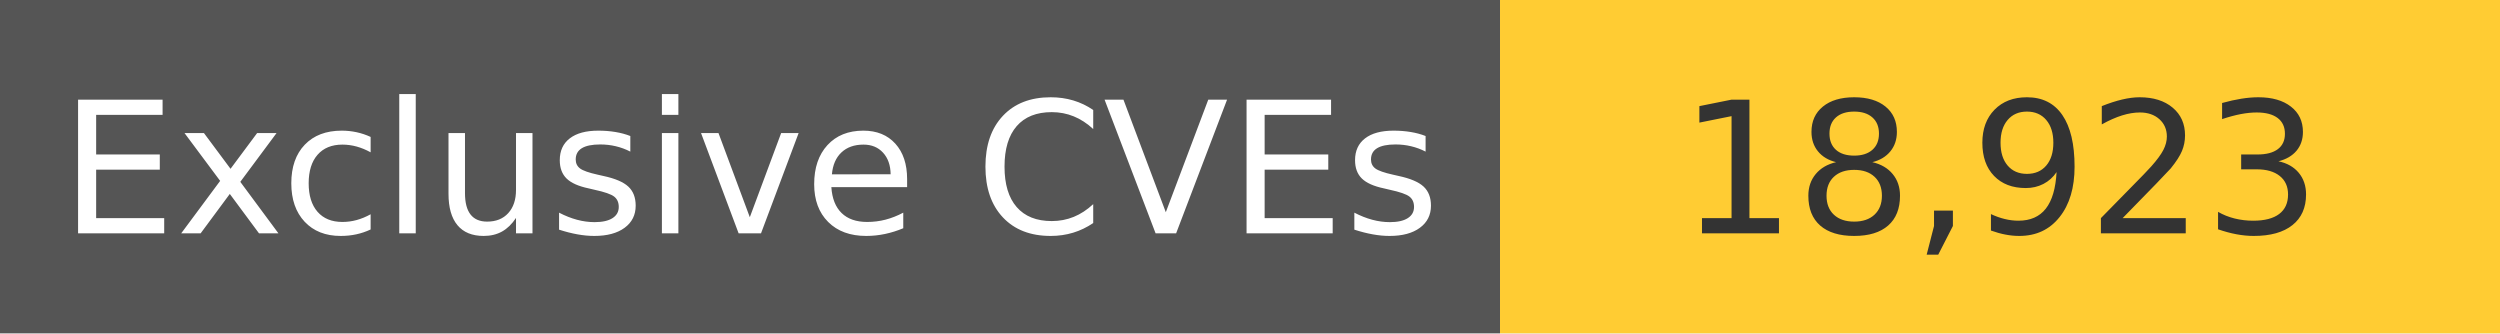
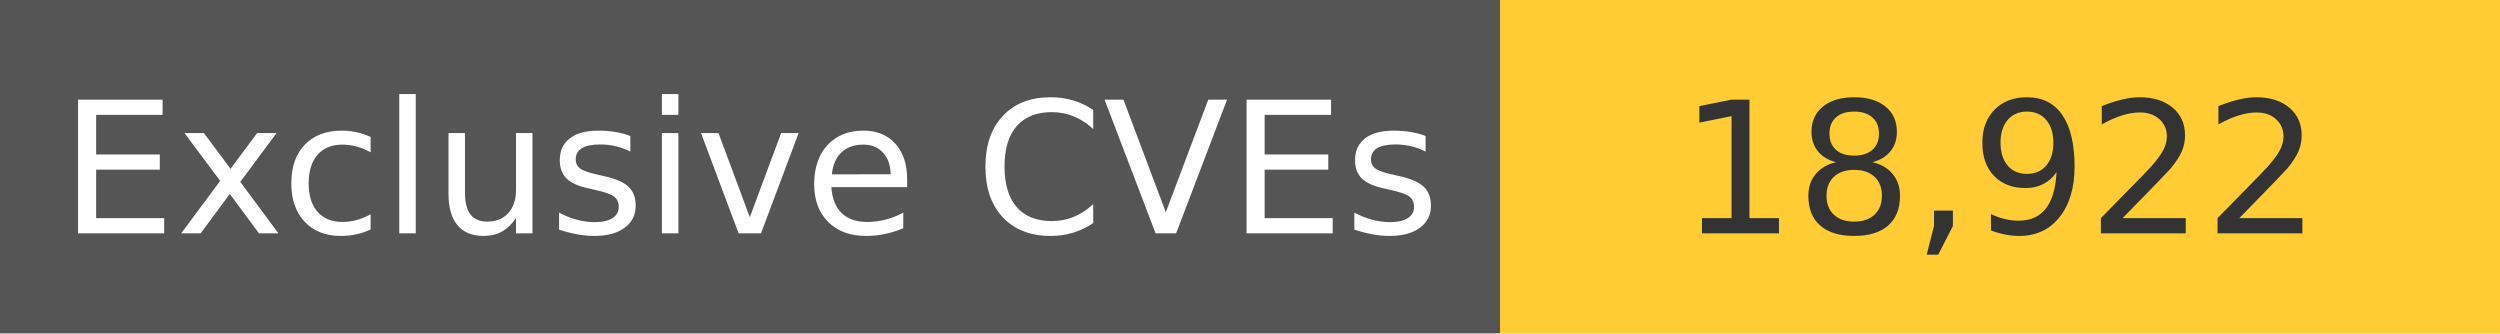
<svg xmlns="http://www.w3.org/2000/svg" width="150" height="20" role="img">
  <linearGradient id="s" x2="0" y2="100%">
    <stop offset="0" stop-color="#bbb" stop-opacity=".1" />
    <stop offset="1" stop-opacity=".1" />
  </linearGradient>
  <g>
    <rect width="90" height="20" fill="#555" />
    <rect x="90" width="267" height="20" fill="#ffcc33" />
  </g>
  <g fill="#fff" text-anchor="middle" font-family="Verdana,Geneva,DejaVu Sans,sans-serif" text-rendering="geometricPrecision" font-size="110">
    <text x="450" y="140" transform="scale(.1)" fill="#fff">
            Exclusive CVEs
        </text>
    <text x="1200" y="140" transform="scale(.1)" fill="#333">
-             18,923
+             18,922
        </text>
  </g>
</svg>
